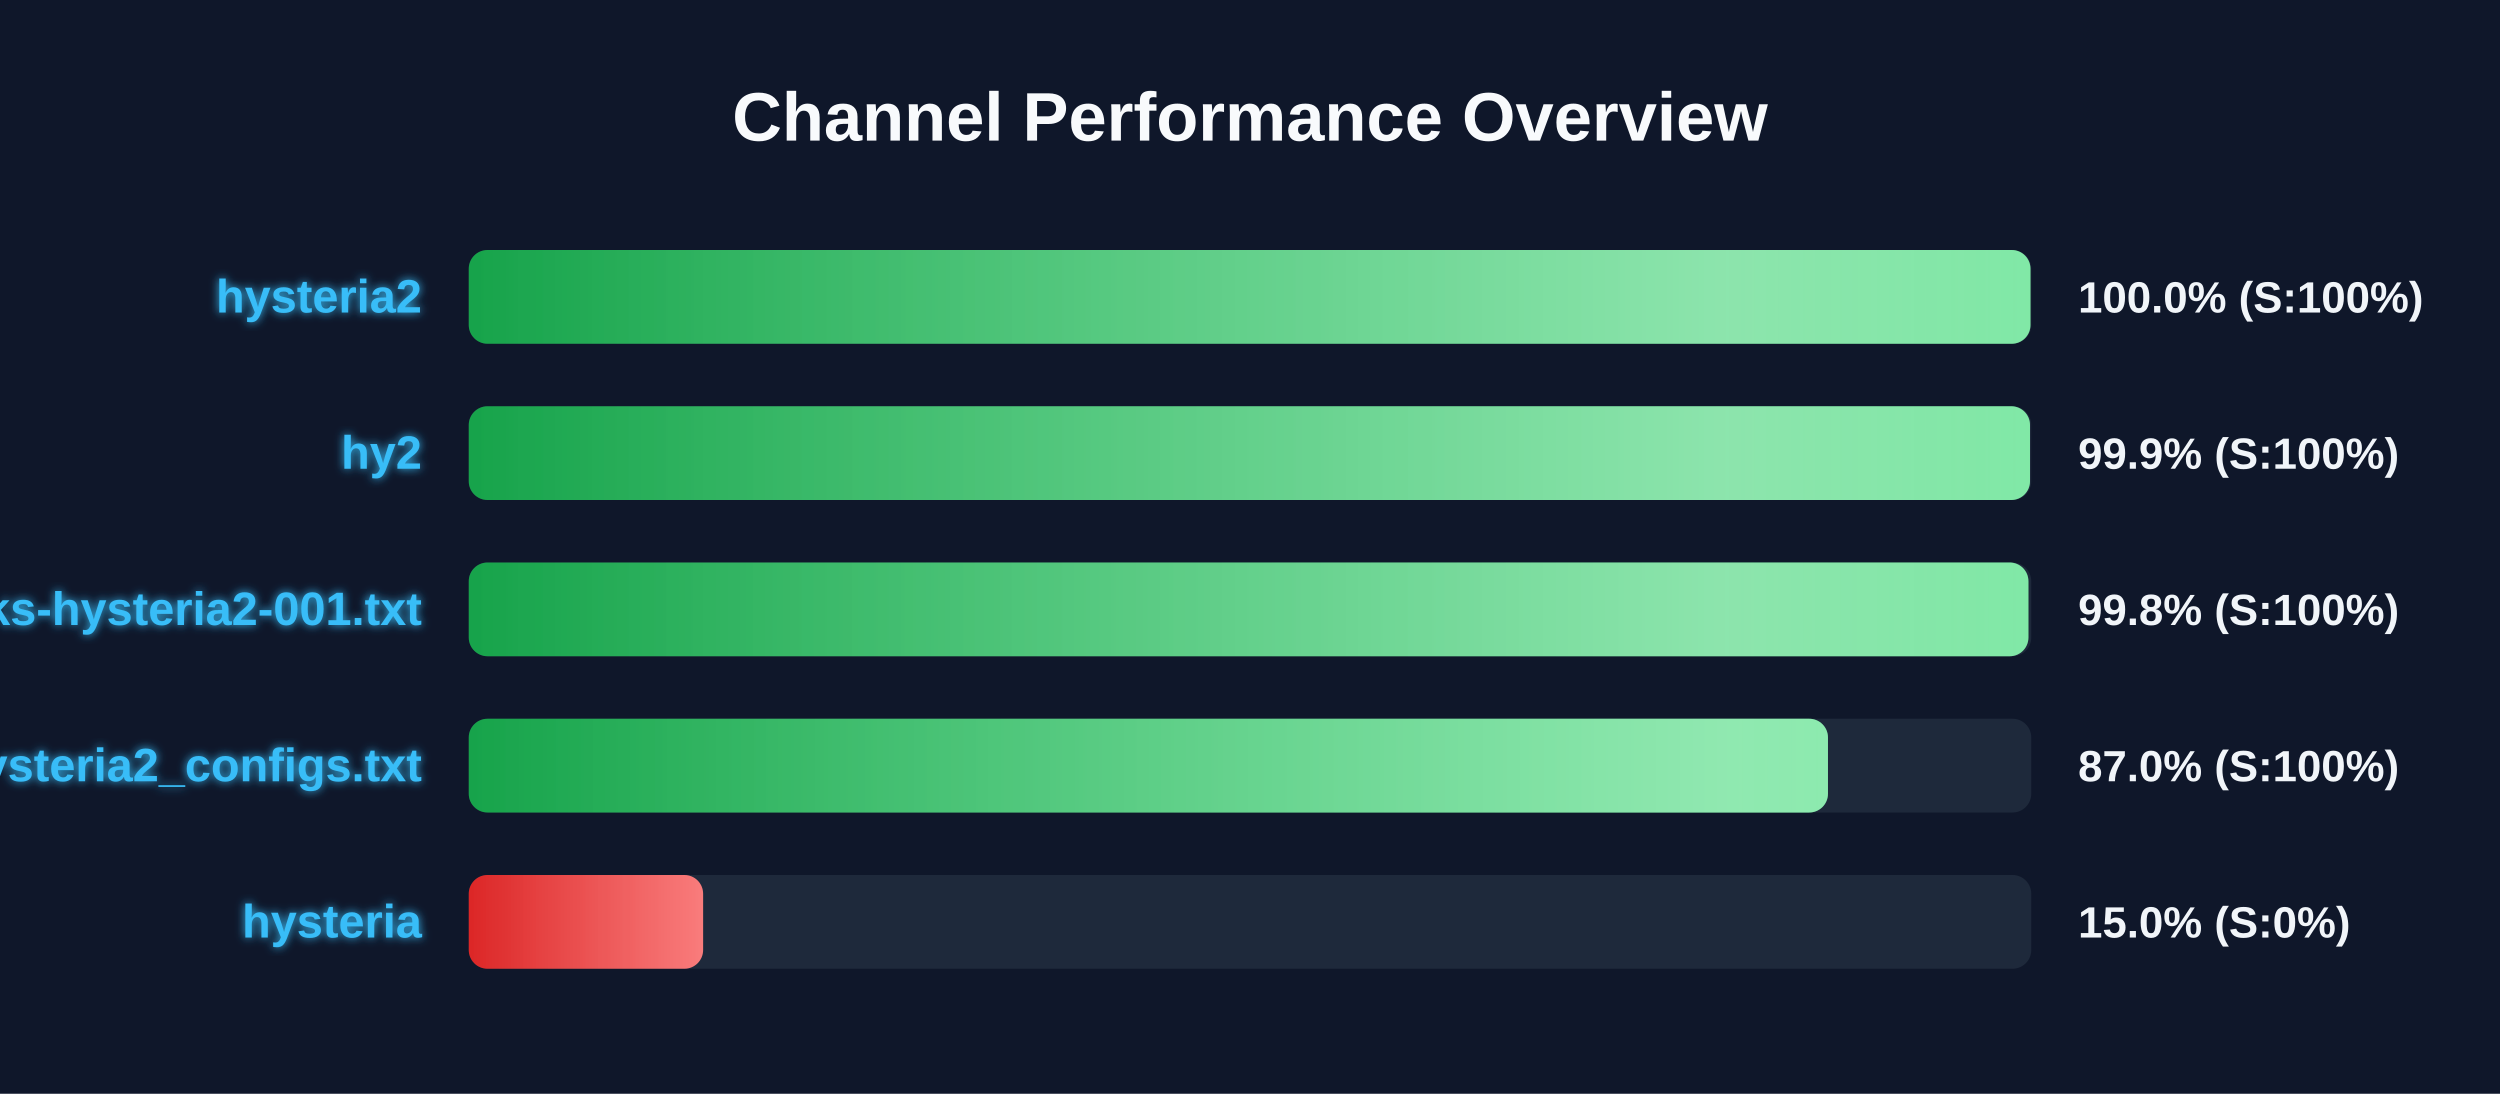
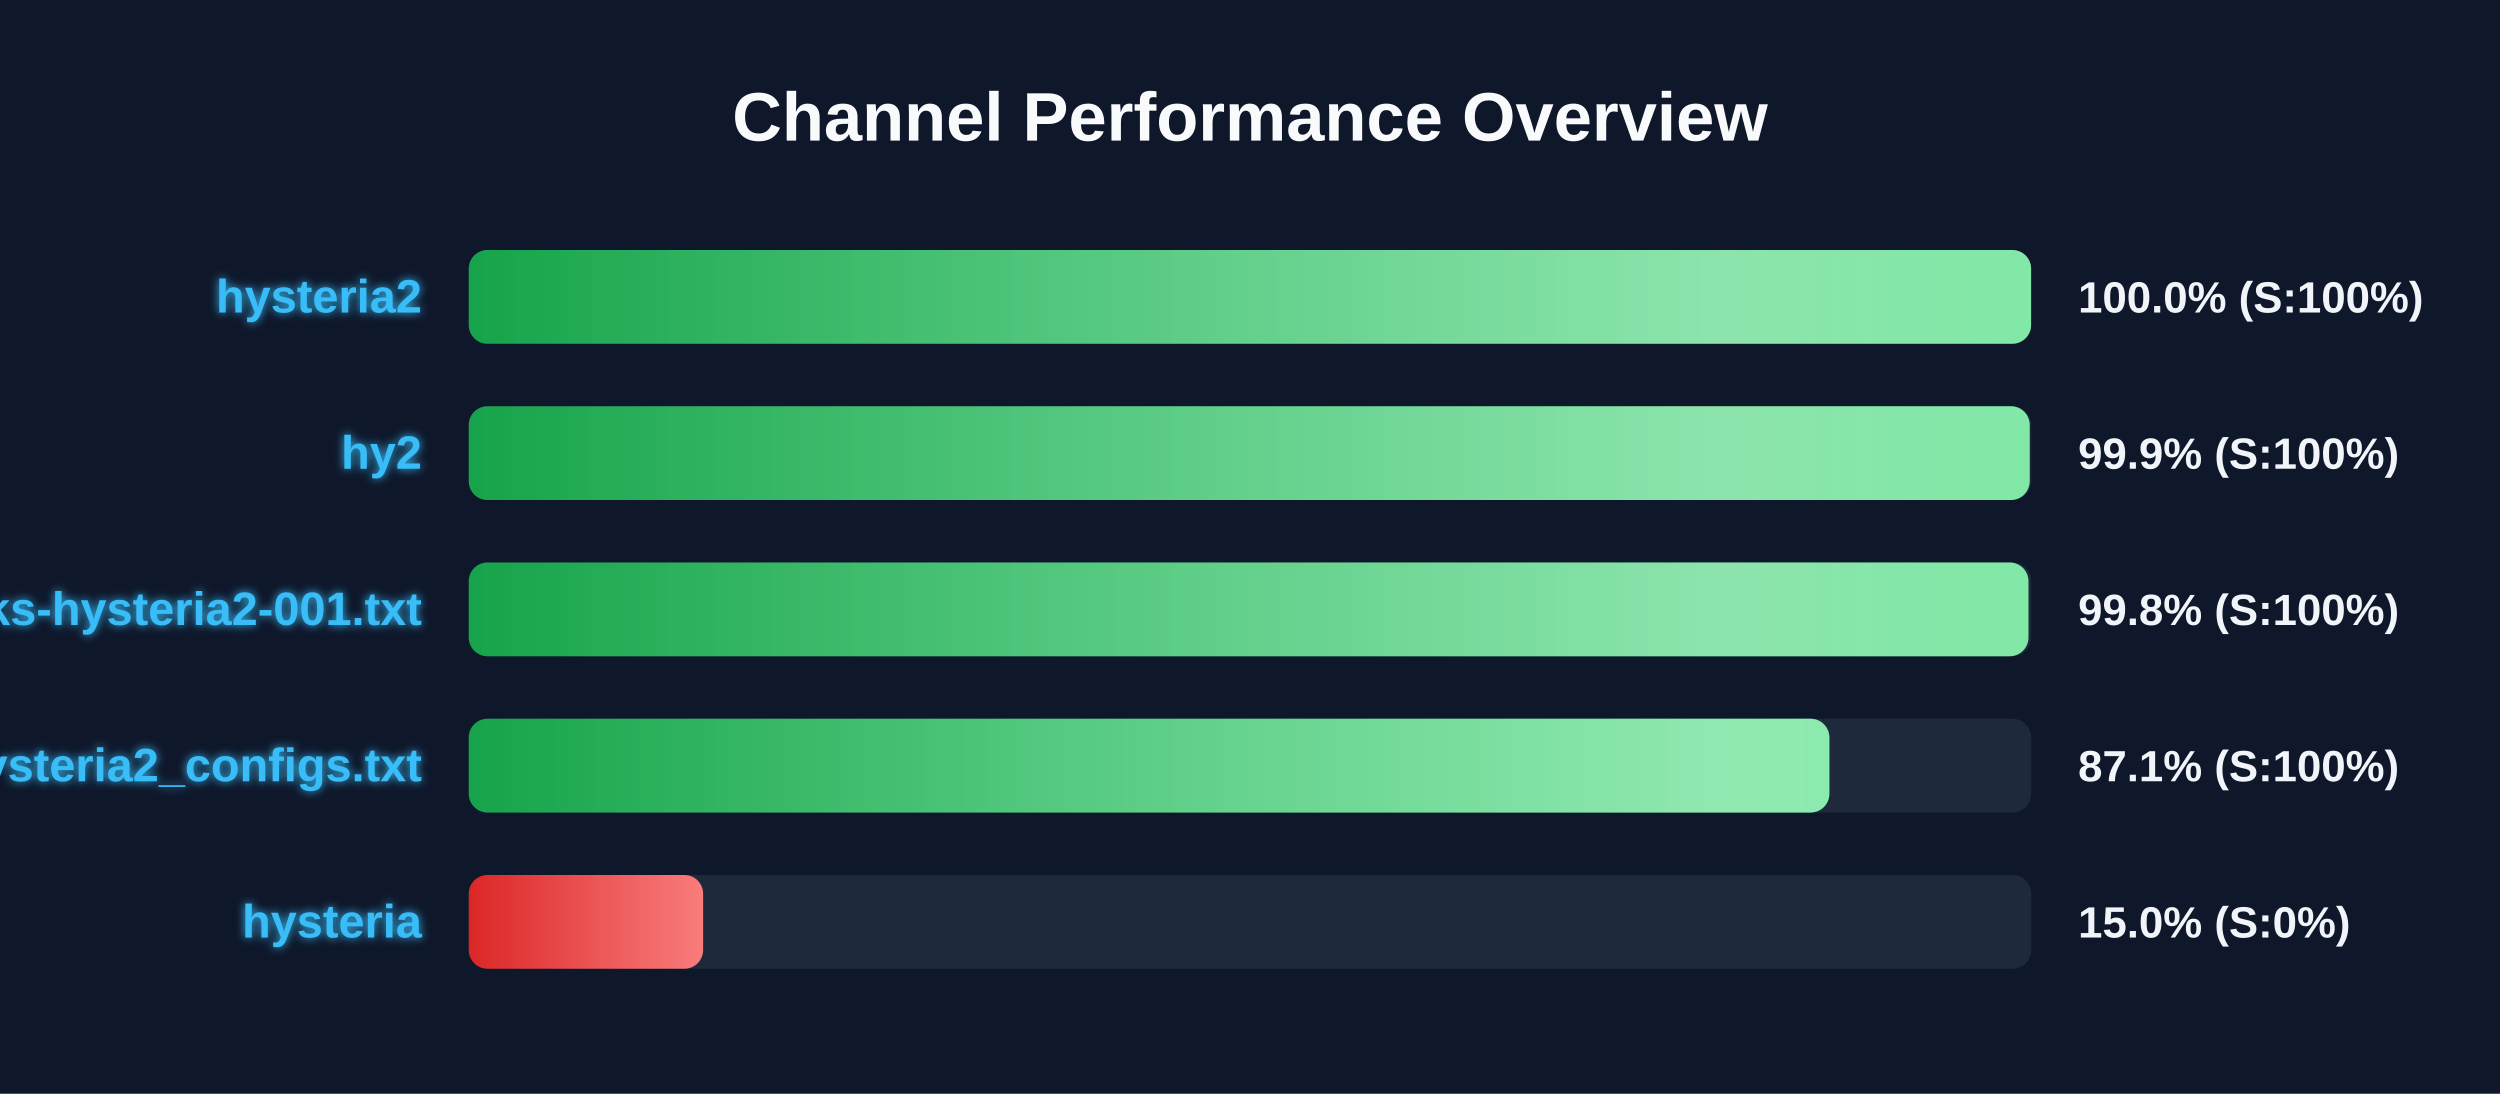
<svg xmlns="http://www.w3.org/2000/svg" width="800" height="350" version="1.1">
  <defs>
    <linearGradient id="grad-green" x1="0%" y1="0%" x2="100%" y2="0%">
      <stop offset="0%" stop-color="#16a34a" />
      <stop offset="100%" stop-color="#4ade80" />
    </linearGradient>
    <linearGradient id="grad-yellow" x1="0%" y1="0%" x2="100%" y2="0%">
      <stop offset="0%" stop-color="#ca8a04" />
      <stop offset="100%" stop-color="#fde047" />
    </linearGradient>
    <linearGradient id="grad-red" x1="0%" y1="0%" x2="100%" y2="0%">
      <stop offset="0%" stop-color="#dc2626" />
      <stop offset="100%" stop-color="#f87171" />
    </linearGradient>
    <linearGradient id="shimmer" x1="0%" y1="0%" x2="100%" y2="0%">
      <stop offset="0%" stop-color="rgba(255,255,255,0)" />
      <stop offset="50%" stop-color="rgba(255,255,255,0.4)" />
      <stop offset="100%" stop-color="rgba(255,255,255,0)" />
    </linearGradient>
    <filter id="glow" x="-20%" y="-20%" width="140%" height="140%">
      <feGaussianBlur stdDeviation="1.5" result="blur" />
      <feComposite in="SourceGraphic" in2="blur" operator="over" />
    </filter>
  </defs>
  <style>
        .bg-rect { fill: #0f172a; }
        .title { font: bold 22px 'Segoe UI', Arial, sans-serif; fill: #f8fafc; }
        .row { font: bold 15px 'Segoe UI', Arial, sans-serif; fill: #38bdf8; filter: url(#glow); }
        .score { font: bold 14px 'Segoe UI', Arial, sans-serif; fill: #f1f5f9; }
        @keyframes shimmer-anim {
            0% { transform: translateX(-100%); }
            100% { transform: translateX(200%); }
        }
        .shimmer-rect {
            animation: shimmer-anim 2.5s infinite linear;
        }
    </style>
  <rect width="100%" height="100%" class="bg-rect" />
  <text x="400" y="45" text-anchor="middle" class="title">Channel Performance Overview</text>
  <rect x="150" y="80" width="500" height="30" fill="#1e293b" rx="6" />
  <clipPath id="clip-0">
-     <rect x="150" y="80" width="499.75" height="30" rx="6" />
+     <rect x="150" y="80" width="499.95" height="30" rx="6" />
  </clipPath>
-   <rect x="150" y="80" width="499.75" height="30" fill="url(#grad-green)" rx="6" />
+   <rect x="150" y="80" width="499.95" height="30" fill="url(#grad-green)" rx="6" />
  <g clip-path="url(#clip-0)">
    <rect x="150" y="80" width="100%" height="30" fill="url(#shimmer)" class="shimmer-rect" />
  </g>
  <text x="135" y="100" text-anchor="end" class="row">hysteria2</text>
  <text x="665" y="100" text-anchor="start" class="score">100.0% (S:100%)</text>
  <rect x="150" y="130" width="500" height="30" fill="#1e293b" rx="6" />
  <clipPath id="clip-1">
-     <rect x="150" y="130" width="499.6" height="30" rx="6" />
+     <rect x="150" y="130" width="499.5" height="30" rx="6" />
  </clipPath>
-   <rect x="150" y="130" width="499.6" height="30" fill="url(#grad-green)" rx="6" />
+   <rect x="150" y="130" width="499.5" height="30" fill="url(#grad-green)" rx="6" />
  <g clip-path="url(#clip-1)">
    <rect x="150" y="130" width="100%" height="30" fill="url(#shimmer)" class="shimmer-rect" />
  </g>
  <text x="135" y="150" text-anchor="end" class="row">hy2</text>
  <text x="665" y="150" text-anchor="start" class="score">99.9% (S:100%)</text>
  <rect x="150" y="180" width="500" height="30" fill="#1e293b" rx="6" />
  <clipPath id="clip-2">
    <rect x="150" y="180" width="499.1" height="30" rx="6" />
  </clipPath>
  <rect x="150" y="180" width="499.1" height="30" fill="url(#grad-green)" rx="6" />
  <g clip-path="url(#clip-2)">
    <rect x="150" y="180" width="100%" height="30" fill="url(#shimmer)" class="shimmer-rect" />
  </g>
  <text x="135" y="200" text-anchor="end" class="row">EbraSha-Protocol-Chunks-hysteria2-001.txt</text>
  <text x="665" y="200" text-anchor="start" class="score">99.8% (S:100%)</text>
  <rect x="150" y="230" width="500" height="30" fill="#1e293b" rx="6" />
  <clipPath id="clip-3">
-     <rect x="150" y="230" width="434.95" height="30" rx="6" />
+     <rect x="150" y="230" width="435.4" height="30" rx="6" />
  </clipPath>
-   <rect x="150" y="230" width="434.95" height="30" fill="url(#grad-green)" rx="6" />
+   <rect x="150" y="230" width="435.4" height="30" fill="url(#grad-green)" rx="6" />
  <g clip-path="url(#clip-3)">
    <rect x="150" y="230" width="100%" height="30" fill="url(#shimmer)" class="shimmer-rect" />
  </g>
  <text x="135" y="250" text-anchor="end" class="row">hysteria2_configs.txt</text>
-   <text x="665" y="250" text-anchor="start" class="score">87.0% (S:100%)</text>
+   <text x="665" y="250" text-anchor="start" class="score">87.1% (S:100%)</text>
  <rect x="150" y="280" width="500" height="30" fill="#1e293b" rx="6" />
  <clipPath id="clip-4">
    <rect x="150" y="280" width="75.0" height="30" rx="6" />
  </clipPath>
  <rect x="150" y="280" width="75.0" height="30" fill="url(#grad-red)" rx="6" />
  <g clip-path="url(#clip-4)">
    <rect x="150" y="280" width="100%" height="30" fill="url(#shimmer)" class="shimmer-rect" />
  </g>
  <text x="135" y="300" text-anchor="end" class="row">hysteria</text>
  <text x="665" y="300" text-anchor="start" class="score">15.0% (S:0%)</text>
</svg>
